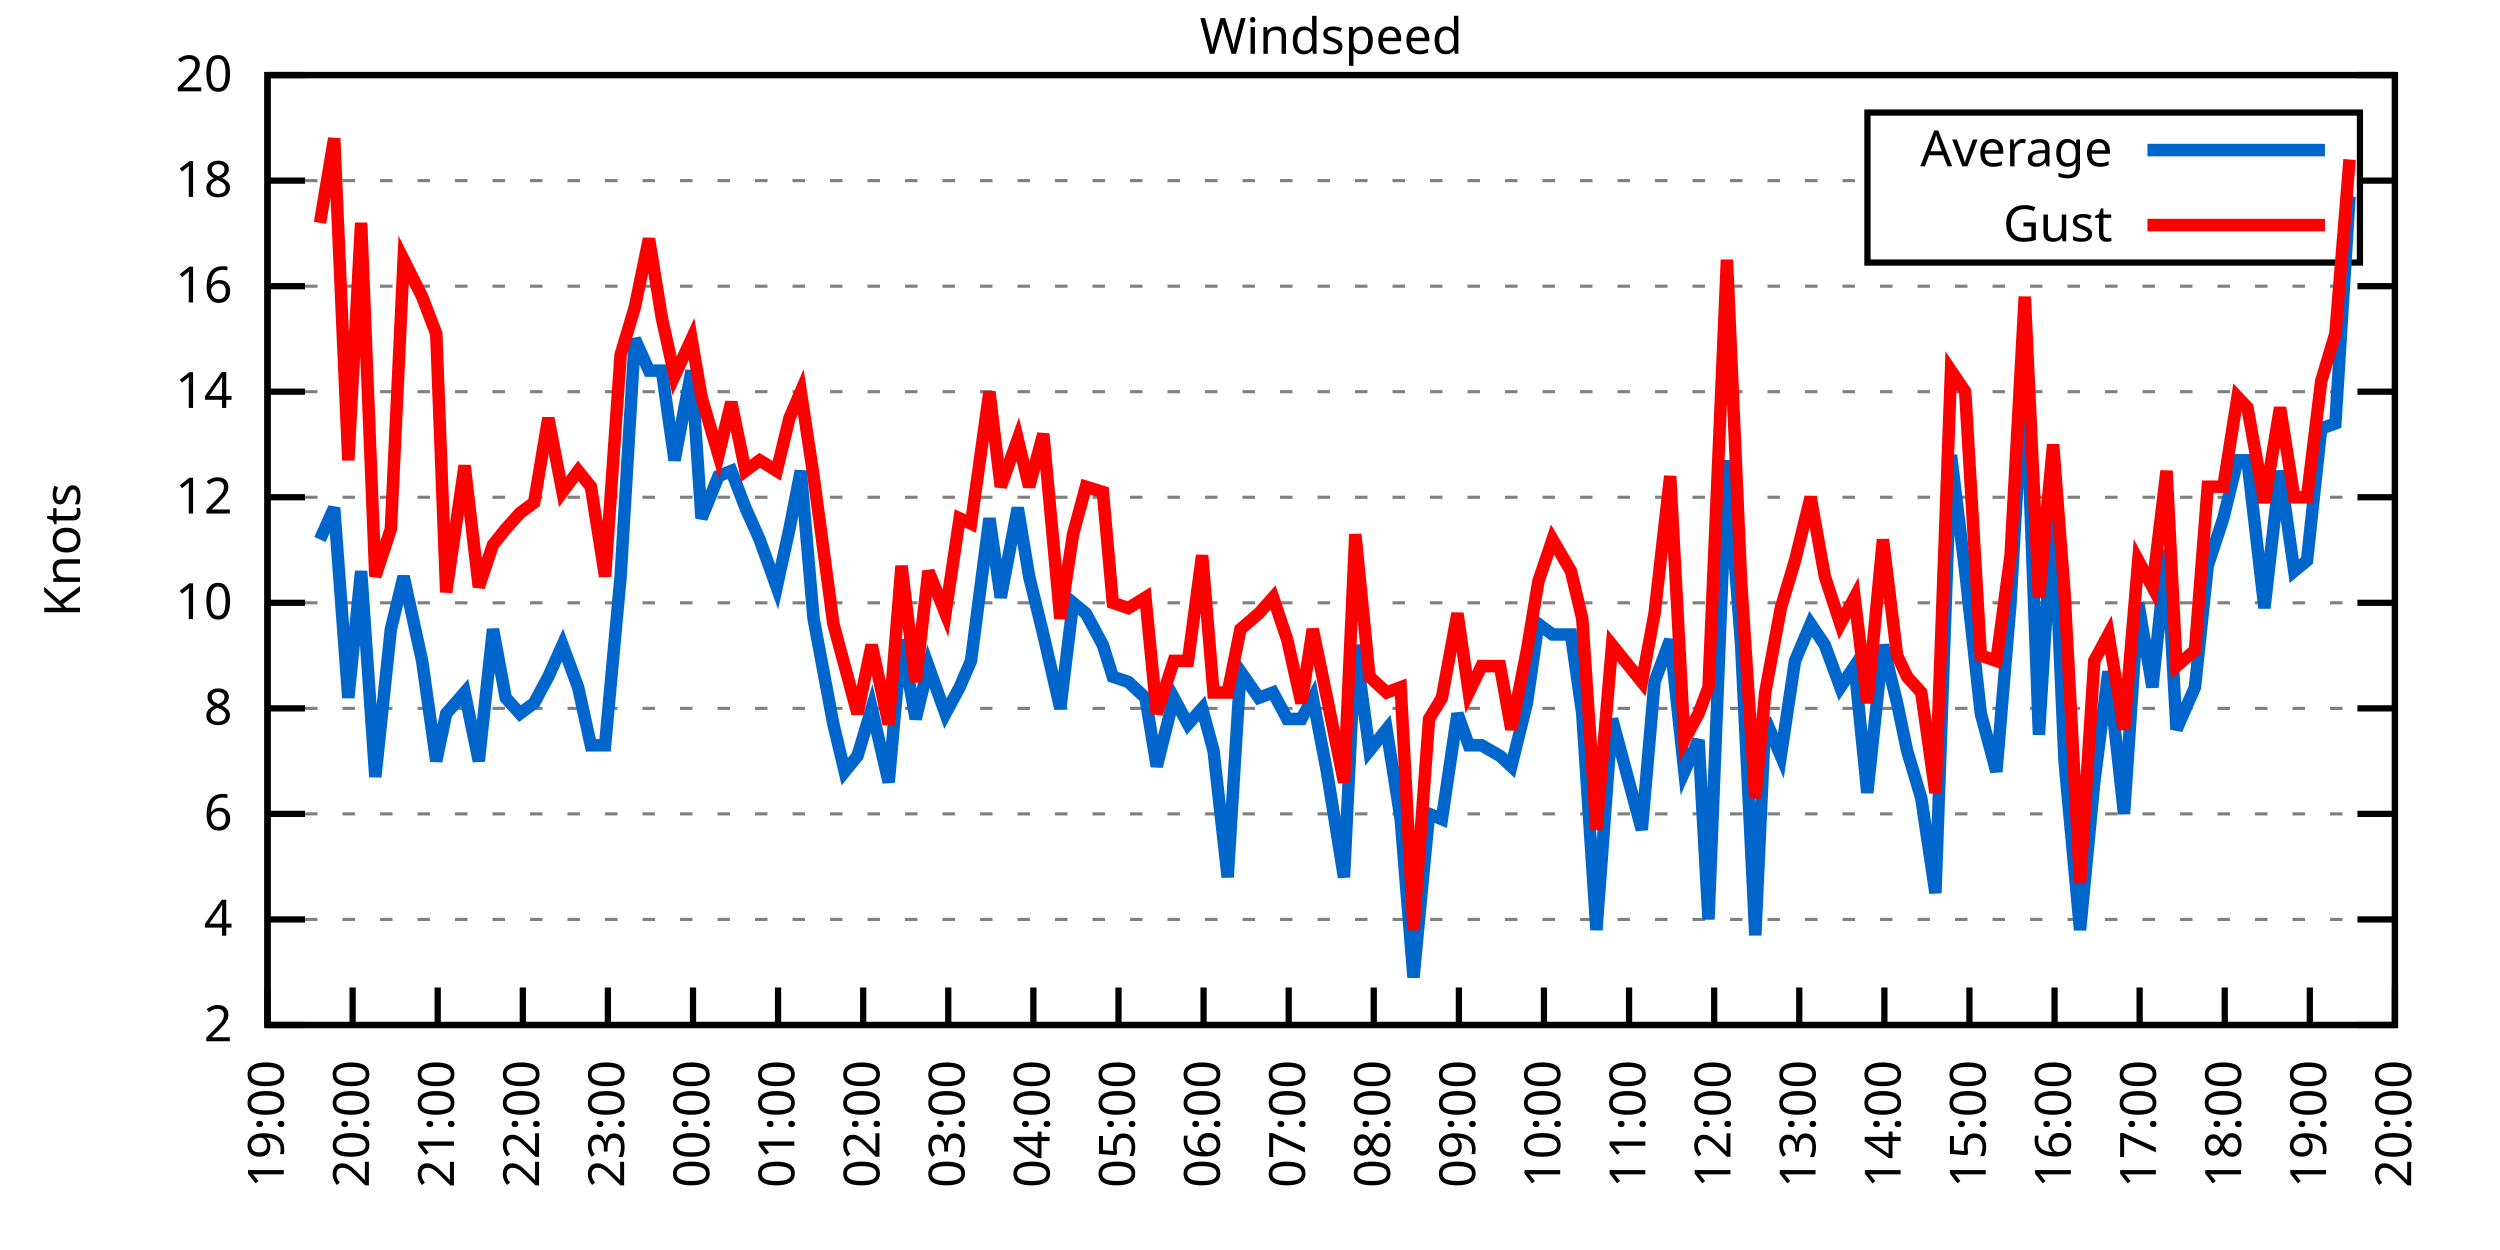
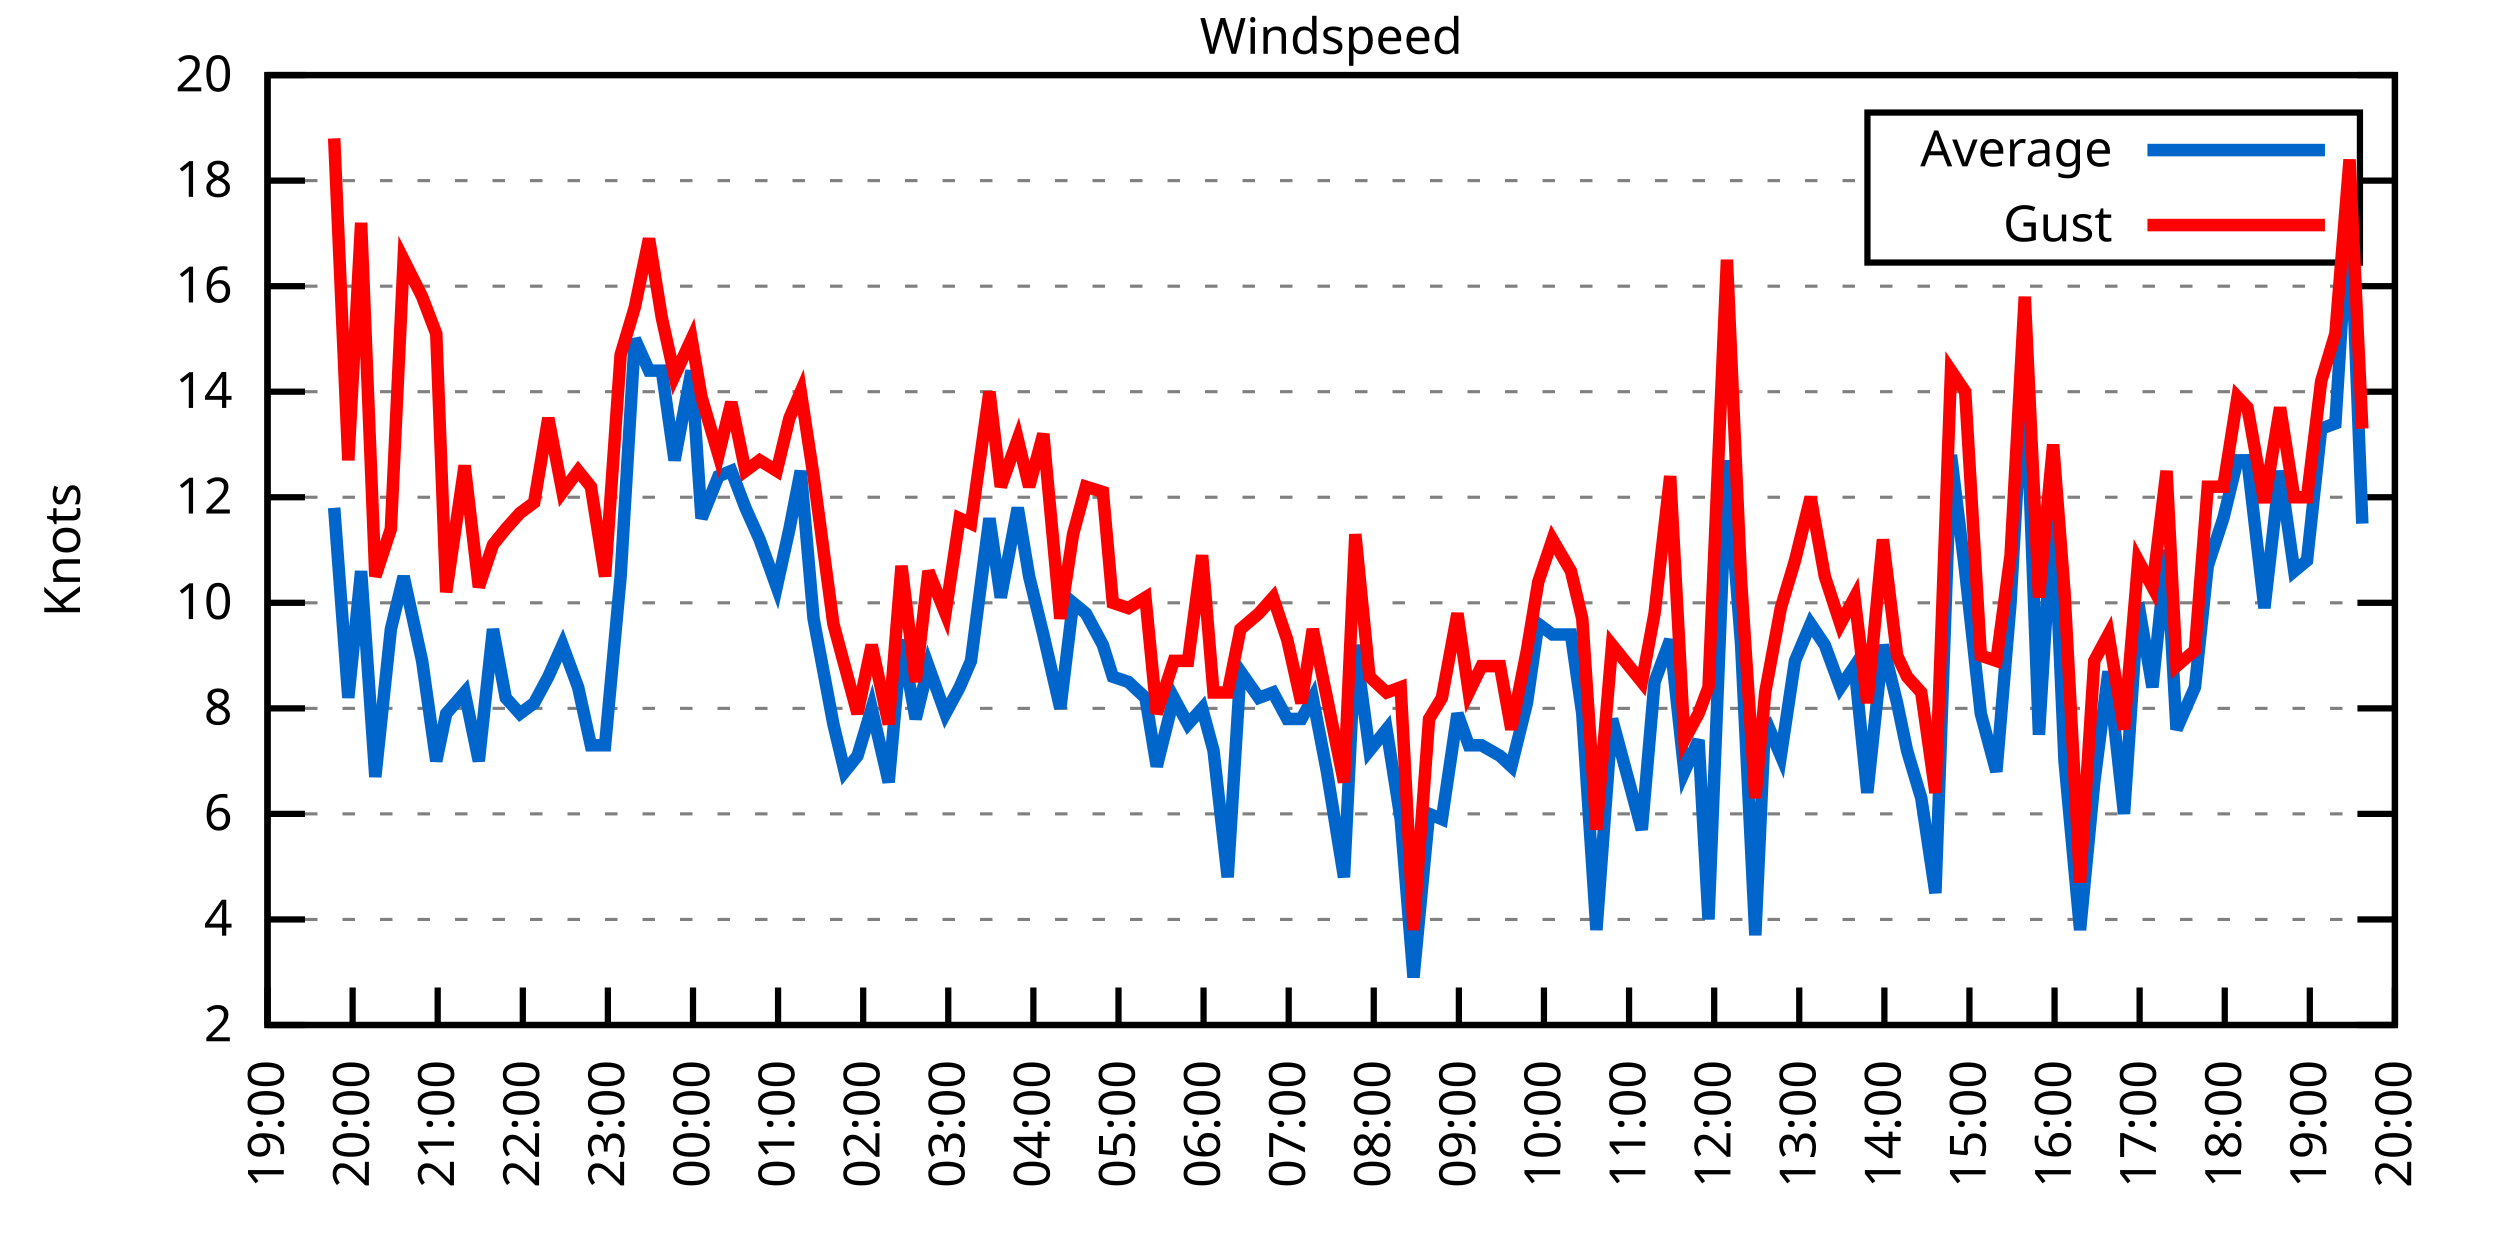
<svg xmlns="http://www.w3.org/2000/svg" xmlns:xlink="http://www.w3.org/1999/xlink" width="400" height="200" viewBox="0 0 400 200">
  <g id="gnuplot_canvas">
    <rect x="0" y="0" width="400" height="200" fill="none" />
    <defs>
      <circle id="gpDot" r="0.5" stroke-width="0.5" stroke="currentColor" />
      <path id="gpPt0" stroke-width="0.333" stroke="currentColor" d="M-1,0 h2 M0,-1 v2" />
      <path id="gpPt1" stroke-width="0.333" stroke="currentColor" d="M-1,-1 L1,1 M1,-1 L-1,1" />
      <path id="gpPt2" stroke-width="0.333" stroke="currentColor" d="M-1,0 L1,0 M0,-1 L0,1 M-1,-1 L1,1 M-1,1 L1,-1" />
      <rect id="gpPt3" stroke-width="0.333" stroke="currentColor" x="-1" y="-1" width="2" height="2" />
      <rect id="gpPt4" stroke-width="0.333" stroke="currentColor" fill="currentColor" x="-1" y="-1" width="2" height="2" />
      <circle id="gpPt5" stroke-width="0.333" stroke="currentColor" cx="0" cy="0" r="1" />
      <use xlink:href="#gpPt5" id="gpPt6" fill="currentColor" stroke="none" />
      <path id="gpPt7" stroke-width="0.333" stroke="currentColor" d="M0,-1.33 L-1.33,0.67 L1.33,0.67 z" />
      <use xlink:href="#gpPt7" id="gpPt8" fill="currentColor" stroke="none" />
      <use xlink:href="#gpPt7" id="gpPt9" stroke="currentColor" transform="rotate(180)" />
      <use xlink:href="#gpPt9" id="gpPt10" fill="currentColor" stroke="none" />
      <use xlink:href="#gpPt3" id="gpPt11" stroke="currentColor" transform="rotate(45)" />
      <use xlink:href="#gpPt11" id="gpPt12" fill="currentColor" stroke="none" />
      <path id="gpPt13" stroke-width="0.333" stroke="currentColor" d="M0,1.330 L1.265,0.411 L0.782,-1.067 L-0.782,-1.076 L-1.265,0.411 z" />
      <use xlink:href="#gpPt13" id="gpPt14" fill="currentColor" stroke="none" />
      <filter id="textbox" filterUnits="objectBoundingBox" x="0" y="0" height="1" width="1">
        <feFlood flood-color="white" flood-opacity="1" result="bgnd" />
        <feComposite in="SourceGraphic" in2="bgnd" operator="atop" />
      </filter>
      <filter id="greybox" filterUnits="objectBoundingBox" x="0" y="0" height="1" width="1">
        <feFlood flood-color="lightgrey" flood-opacity="1" result="grey" />
        <feComposite in="SourceGraphic" in2="grey" operator="atop" />
      </filter>
    </defs>
    <g fill="none" color="white" stroke="currentColor" stroke-width="1.00" stroke-linecap="butt" stroke-linejoin="miter">
</g>
    <g fill="none" color="black" stroke="currentColor" stroke-width="1.00" stroke-linecap="butt" stroke-linejoin="miter">
      <g stroke="none" shape-rendering="crispEdges">
        <polygon fill="rgb(255, 255, 255)" points="42.80,164.00 383.18,164.00 383.18,12.02 42.80,12.02 " />
      </g>
    </g>
    <g fill="none" color="black" stroke="currentColor" stroke-width="1.00" stroke-linecap="butt" stroke-linejoin="miter">
</g>
    <g fill="none" color="black" stroke="black" stroke-width="0.50" stroke-linecap="butt" stroke-linejoin="miter">
</g>
    <g fill="none" color="gray" stroke="currentColor" stroke-width="0.50" stroke-linecap="butt" stroke-linejoin="miter">
      <path stroke="gray" stroke-dasharray="2,4" class="gridline" d="M42.80,164.00 L383.19,164.00  " />
    </g>
    <g fill="none" color="gray" stroke="gray" stroke-width="1.00" stroke-linecap="butt" stroke-linejoin="miter">
</g>
    <g fill="none" color="black" stroke="currentColor" stroke-width="1.00" stroke-linecap="butt" stroke-linejoin="miter">
      <path stroke="black" d="M42.80,164.00 L48.80,164.00 M383.19,164.00 L377.19,164.00  " />
      <g transform="translate(37.20,166.60)" stroke="none" fill="black" font-family="Sans" font-size="8.00" text-anchor="end">
        <text>
          <tspan font-family="Sans"> 2</tspan>
        </text>
      </g>
    </g>
    <g fill="none" color="black" stroke="currentColor" stroke-width="1.00" stroke-linecap="butt" stroke-linejoin="miter">
</g>
    <g fill="none" color="black" stroke="black" stroke-width="0.50" stroke-linecap="butt" stroke-linejoin="miter">
</g>
    <g fill="none" color="gray" stroke="currentColor" stroke-width="0.50" stroke-linecap="butt" stroke-linejoin="miter">
      <path stroke="gray" stroke-dasharray="2,4" class="gridline" d="M42.80,147.11 L383.19,147.11  " />
    </g>
    <g fill="none" color="gray" stroke="gray" stroke-width="1.00" stroke-linecap="butt" stroke-linejoin="miter">
</g>
    <g fill="none" color="black" stroke="currentColor" stroke-width="1.00" stroke-linecap="butt" stroke-linejoin="miter">
      <path stroke="black" d="M42.80,147.11 L48.80,147.11 M383.19,147.11 L377.19,147.11  " />
      <g transform="translate(37.20,149.71)" stroke="none" fill="black" font-family="Sans" font-size="8.00" text-anchor="end">
        <text>
          <tspan font-family="Sans"> 4</tspan>
        </text>
      </g>
    </g>
    <g fill="none" color="black" stroke="currentColor" stroke-width="1.00" stroke-linecap="butt" stroke-linejoin="miter">
</g>
    <g fill="none" color="black" stroke="black" stroke-width="0.50" stroke-linecap="butt" stroke-linejoin="miter">
</g>
    <g fill="none" color="gray" stroke="currentColor" stroke-width="0.50" stroke-linecap="butt" stroke-linejoin="miter">
      <path stroke="gray" stroke-dasharray="2,4" class="gridline" d="M42.80,130.22 L383.19,130.22  " />
    </g>
    <g fill="none" color="gray" stroke="gray" stroke-width="1.00" stroke-linecap="butt" stroke-linejoin="miter">
</g>
    <g fill="none" color="black" stroke="currentColor" stroke-width="1.00" stroke-linecap="butt" stroke-linejoin="miter">
      <path stroke="black" d="M42.80,130.22 L48.80,130.22 M383.19,130.22 L377.19,130.22  " />
      <g transform="translate(37.20,132.82)" stroke="none" fill="black" font-family="Sans" font-size="8.00" text-anchor="end">
        <text>
          <tspan font-family="Sans"> 6</tspan>
        </text>
      </g>
    </g>
    <g fill="none" color="black" stroke="currentColor" stroke-width="1.00" stroke-linecap="butt" stroke-linejoin="miter">
</g>
    <g fill="none" color="black" stroke="black" stroke-width="0.50" stroke-linecap="butt" stroke-linejoin="miter">
</g>
    <g fill="none" color="gray" stroke="currentColor" stroke-width="0.50" stroke-linecap="butt" stroke-linejoin="miter">
      <path stroke="gray" stroke-dasharray="2,4" class="gridline" d="M42.80,113.34 L383.19,113.34  " />
    </g>
    <g fill="none" color="gray" stroke="gray" stroke-width="1.00" stroke-linecap="butt" stroke-linejoin="miter">
</g>
    <g fill="none" color="black" stroke="currentColor" stroke-width="1.00" stroke-linecap="butt" stroke-linejoin="miter">
      <path stroke="black" d="M42.80,113.34 L48.80,113.34 M383.19,113.34 L377.19,113.34  " />
      <g transform="translate(37.20,115.94)" stroke="none" fill="black" font-family="Sans" font-size="8.00" text-anchor="end">
        <text>
          <tspan font-family="Sans"> 8</tspan>
        </text>
      </g>
    </g>
    <g fill="none" color="black" stroke="currentColor" stroke-width="1.00" stroke-linecap="butt" stroke-linejoin="miter">
</g>
    <g fill="none" color="black" stroke="black" stroke-width="0.50" stroke-linecap="butt" stroke-linejoin="miter">
</g>
    <g fill="none" color="gray" stroke="currentColor" stroke-width="0.50" stroke-linecap="butt" stroke-linejoin="miter">
      <path stroke="gray" stroke-dasharray="2,4" class="gridline" d="M42.80,96.45 L383.19,96.45  " />
    </g>
    <g fill="none" color="gray" stroke="gray" stroke-width="1.00" stroke-linecap="butt" stroke-linejoin="miter">
</g>
    <g fill="none" color="black" stroke="currentColor" stroke-width="1.00" stroke-linecap="butt" stroke-linejoin="miter">
      <path stroke="black" d="M42.80,96.45 L48.80,96.45 M383.19,96.45 L377.19,96.45  " />
      <g transform="translate(37.20,99.05)" stroke="none" fill="black" font-family="Sans" font-size="8.00" text-anchor="end">
        <text>
          <tspan font-family="Sans"> 10</tspan>
        </text>
      </g>
    </g>
    <g fill="none" color="black" stroke="currentColor" stroke-width="1.00" stroke-linecap="butt" stroke-linejoin="miter">
</g>
    <g fill="none" color="black" stroke="black" stroke-width="0.50" stroke-linecap="butt" stroke-linejoin="miter">
</g>
    <g fill="none" color="gray" stroke="currentColor" stroke-width="0.50" stroke-linecap="butt" stroke-linejoin="miter">
      <path stroke="gray" stroke-dasharray="2,4" class="gridline" d="M42.80,79.56 L383.19,79.56  " />
    </g>
    <g fill="none" color="gray" stroke="gray" stroke-width="1.00" stroke-linecap="butt" stroke-linejoin="miter">
</g>
    <g fill="none" color="black" stroke="currentColor" stroke-width="1.00" stroke-linecap="butt" stroke-linejoin="miter">
      <path stroke="black" d="M42.80,79.56 L48.80,79.56 M383.19,79.56 L377.19,79.56  " />
      <g transform="translate(37.20,82.16)" stroke="none" fill="black" font-family="Sans" font-size="8.00" text-anchor="end">
        <text>
          <tspan font-family="Sans"> 12</tspan>
        </text>
      </g>
    </g>
    <g fill="none" color="black" stroke="currentColor" stroke-width="1.00" stroke-linecap="butt" stroke-linejoin="miter">
</g>
    <g fill="none" color="black" stroke="black" stroke-width="0.50" stroke-linecap="butt" stroke-linejoin="miter">
</g>
    <g fill="none" color="gray" stroke="currentColor" stroke-width="0.50" stroke-linecap="butt" stroke-linejoin="miter">
      <path stroke="gray" stroke-dasharray="2,4" class="gridline" d="M42.80,62.67 L383.19,62.67  " />
    </g>
    <g fill="none" color="gray" stroke="gray" stroke-width="1.00" stroke-linecap="butt" stroke-linejoin="miter">
</g>
    <g fill="none" color="black" stroke="currentColor" stroke-width="1.00" stroke-linecap="butt" stroke-linejoin="miter">
      <path stroke="black" d="M42.80,62.67 L48.80,62.67 M383.19,62.67 L377.19,62.67  " />
      <g transform="translate(37.20,65.27)" stroke="none" fill="black" font-family="Sans" font-size="8.00" text-anchor="end">
        <text>
          <tspan font-family="Sans"> 14</tspan>
        </text>
      </g>
    </g>
    <g fill="none" color="black" stroke="currentColor" stroke-width="1.00" stroke-linecap="butt" stroke-linejoin="miter">
</g>
    <g fill="none" color="black" stroke="black" stroke-width="0.50" stroke-linecap="butt" stroke-linejoin="miter">
</g>
    <g fill="none" color="gray" stroke="currentColor" stroke-width="0.50" stroke-linecap="butt" stroke-linejoin="miter">
      <path stroke="gray" stroke-dasharray="2,4" class="gridline" d="M42.80,45.79 L383.19,45.79  " />
    </g>
    <g fill="none" color="gray" stroke="gray" stroke-width="1.00" stroke-linecap="butt" stroke-linejoin="miter">
</g>
    <g fill="none" color="black" stroke="currentColor" stroke-width="1.00" stroke-linecap="butt" stroke-linejoin="miter">
      <path stroke="black" d="M42.80,45.79 L48.80,45.79 M383.19,45.79 L377.19,45.79  " />
      <g transform="translate(37.20,48.39)" stroke="none" fill="black" font-family="Sans" font-size="8.00" text-anchor="end">
        <text>
          <tspan font-family="Sans"> 16</tspan>
        </text>
      </g>
    </g>
    <g fill="none" color="black" stroke="currentColor" stroke-width="1.00" stroke-linecap="butt" stroke-linejoin="miter">
</g>
    <g fill="none" color="black" stroke="black" stroke-width="0.50" stroke-linecap="butt" stroke-linejoin="miter">
</g>
    <g fill="none" color="gray" stroke="currentColor" stroke-width="0.50" stroke-linecap="butt" stroke-linejoin="miter">
      <path stroke="gray" stroke-dasharray="2,4" class="gridline" d="M42.80,28.90 L298.79,28.90 M377.59,28.90 L383.19,28.90  " />
    </g>
    <g fill="none" color="gray" stroke="gray" stroke-width="1.00" stroke-linecap="butt" stroke-linejoin="miter">
</g>
    <g fill="none" color="black" stroke="currentColor" stroke-width="1.00" stroke-linecap="butt" stroke-linejoin="miter">
      <path stroke="black" d="M42.80,28.90 L48.80,28.90 M383.19,28.90 L377.19,28.90  " />
      <g transform="translate(37.20,31.50)" stroke="none" fill="black" font-family="Sans" font-size="8.00" text-anchor="end">
        <text>
          <tspan font-family="Sans"> 18</tspan>
        </text>
      </g>
    </g>
    <g fill="none" color="black" stroke="currentColor" stroke-width="1.00" stroke-linecap="butt" stroke-linejoin="miter">
</g>
    <g fill="none" color="black" stroke="black" stroke-width="0.50" stroke-linecap="butt" stroke-linejoin="miter">
</g>
    <g fill="none" color="gray" stroke="currentColor" stroke-width="0.50" stroke-linecap="butt" stroke-linejoin="miter">
      <path stroke="gray" stroke-dasharray="2,4" class="gridline" d="M42.80,12.01 L383.19,12.01  " />
    </g>
    <g fill="none" color="gray" stroke="gray" stroke-width="1.00" stroke-linecap="butt" stroke-linejoin="miter">
</g>
    <g fill="none" color="black" stroke="currentColor" stroke-width="1.00" stroke-linecap="butt" stroke-linejoin="miter">
      <path stroke="black" d="M42.80,12.01 L48.80,12.01 M383.19,12.01 L377.19,12.01  " />
      <g transform="translate(37.20,14.61)" stroke="none" fill="black" font-family="Sans" font-size="8.00" text-anchor="end">
        <text>
          <tspan font-family="Sans"> 20</tspan>
        </text>
      </g>
    </g>
    <g fill="none" color="black" stroke="currentColor" stroke-width="1.00" stroke-linecap="butt" stroke-linejoin="miter">
      <path stroke="black" d="M42.80,164.00 L42.80,158.00  " />
      <g transform="translate(45.40,169.60) rotate(270.00)" stroke="none" fill="black" font-family="Sans" font-size="8.00" text-anchor="end">
        <text>
          <tspan font-family="Sans">19:00</tspan>
        </text>
      </g>
    </g>
    <g fill="none" color="black" stroke="currentColor" stroke-width="1.00" stroke-linecap="butt" stroke-linejoin="miter">
      <path stroke="black" d="M56.42,164.00 L56.42,158.00  " />
      <g transform="translate(59.02,169.60) rotate(270.00)" stroke="none" fill="black" font-family="Sans" font-size="8.00" text-anchor="end">
        <text>
          <tspan font-family="Sans">20:00</tspan>
        </text>
      </g>
    </g>
    <g fill="none" color="black" stroke="currentColor" stroke-width="1.00" stroke-linecap="butt" stroke-linejoin="miter">
      <path stroke="black" d="M70.03,164.00 L70.03,158.00  " />
      <g transform="translate(72.63,169.60) rotate(270.00)" stroke="none" fill="black" font-family="Sans" font-size="8.00" text-anchor="end">
        <text>
          <tspan font-family="Sans">21:00</tspan>
        </text>
      </g>
    </g>
    <g fill="none" color="black" stroke="currentColor" stroke-width="1.00" stroke-linecap="butt" stroke-linejoin="miter">
      <path stroke="black" d="M83.65,164.00 L83.65,158.00  " />
      <g transform="translate(86.25,169.60) rotate(270.00)" stroke="none" fill="black" font-family="Sans" font-size="8.00" text-anchor="end">
        <text>
          <tspan font-family="Sans">22:00</tspan>
        </text>
      </g>
    </g>
    <g fill="none" color="black" stroke="currentColor" stroke-width="1.00" stroke-linecap="butt" stroke-linejoin="miter">
      <path stroke="black" d="M97.26,164.00 L97.26,158.00  " />
      <g transform="translate(99.86,169.60) rotate(270.00)" stroke="none" fill="black" font-family="Sans" font-size="8.00" text-anchor="end">
        <text>
          <tspan font-family="Sans">23:00</tspan>
        </text>
      </g>
    </g>
    <g fill="none" color="black" stroke="currentColor" stroke-width="1.00" stroke-linecap="butt" stroke-linejoin="miter">
      <path stroke="black" d="M110.88,164.00 L110.88,158.00  " />
      <g transform="translate(113.48,169.60) rotate(270.00)" stroke="none" fill="black" font-family="Sans" font-size="8.00" text-anchor="end">
        <text>
          <tspan font-family="Sans">00:00</tspan>
        </text>
      </g>
    </g>
    <g fill="none" color="black" stroke="currentColor" stroke-width="1.00" stroke-linecap="butt" stroke-linejoin="miter">
      <path stroke="black" d="M124.49,164.00 L124.49,158.00  " />
      <g transform="translate(127.09,169.60) rotate(270.00)" stroke="none" fill="black" font-family="Sans" font-size="8.00" text-anchor="end">
        <text>
          <tspan font-family="Sans">01:00</tspan>
        </text>
      </g>
    </g>
    <g fill="none" color="black" stroke="currentColor" stroke-width="1.00" stroke-linecap="butt" stroke-linejoin="miter">
      <path stroke="black" d="M138.11,164.00 L138.11,158.00  " />
      <g transform="translate(140.71,169.60) rotate(270.00)" stroke="none" fill="black" font-family="Sans" font-size="8.00" text-anchor="end">
        <text>
          <tspan font-family="Sans">02:00</tspan>
        </text>
      </g>
    </g>
    <g fill="none" color="black" stroke="currentColor" stroke-width="1.00" stroke-linecap="butt" stroke-linejoin="miter">
      <path stroke="black" d="M151.72,164.00 L151.72,158.00  " />
      <g transform="translate(154.32,169.60) rotate(270.00)" stroke="none" fill="black" font-family="Sans" font-size="8.00" text-anchor="end">
        <text>
          <tspan font-family="Sans">03:00</tspan>
        </text>
      </g>
    </g>
    <g fill="none" color="black" stroke="currentColor" stroke-width="1.00" stroke-linecap="butt" stroke-linejoin="miter">
      <path stroke="black" d="M165.34,164.00 L165.34,158.00  " />
      <g transform="translate(167.94,169.60) rotate(270.00)" stroke="none" fill="black" font-family="Sans" font-size="8.00" text-anchor="end">
        <text>
          <tspan font-family="Sans">04:00</tspan>
        </text>
      </g>
    </g>
    <g fill="none" color="black" stroke="currentColor" stroke-width="1.00" stroke-linecap="butt" stroke-linejoin="miter">
      <path stroke="black" d="M178.96,164.00 L178.96,158.00  " />
      <g transform="translate(181.56,169.60) rotate(270.00)" stroke="none" fill="black" font-family="Sans" font-size="8.00" text-anchor="end">
        <text>
          <tspan font-family="Sans">05:00</tspan>
        </text>
      </g>
    </g>
    <g fill="none" color="black" stroke="currentColor" stroke-width="1.00" stroke-linecap="butt" stroke-linejoin="miter">
      <path stroke="black" d="M192.57,164.00 L192.57,158.00  " />
      <g transform="translate(195.17,169.60) rotate(270.00)" stroke="none" fill="black" font-family="Sans" font-size="8.00" text-anchor="end">
        <text>
          <tspan font-family="Sans">06:00</tspan>
        </text>
      </g>
    </g>
    <g fill="none" color="black" stroke="currentColor" stroke-width="1.00" stroke-linecap="butt" stroke-linejoin="miter">
      <path stroke="black" d="M206.19,164.00 L206.19,158.00  " />
      <g transform="translate(208.79,169.60) rotate(270.00)" stroke="none" fill="black" font-family="Sans" font-size="8.00" text-anchor="end">
        <text>
          <tspan font-family="Sans">07:00</tspan>
        </text>
      </g>
    </g>
    <g fill="none" color="black" stroke="currentColor" stroke-width="1.00" stroke-linecap="butt" stroke-linejoin="miter">
      <path stroke="black" d="M219.80,164.00 L219.80,158.00  " />
      <g transform="translate(222.40,169.60) rotate(270.00)" stroke="none" fill="black" font-family="Sans" font-size="8.00" text-anchor="end">
        <text>
          <tspan font-family="Sans">08:00</tspan>
        </text>
      </g>
    </g>
    <g fill="none" color="black" stroke="currentColor" stroke-width="1.00" stroke-linecap="butt" stroke-linejoin="miter">
      <path stroke="black" d="M233.42,164.00 L233.42,158.00  " />
      <g transform="translate(236.02,169.60) rotate(270.00)" stroke="none" fill="black" font-family="Sans" font-size="8.00" text-anchor="end">
        <text>
          <tspan font-family="Sans">09:00</tspan>
        </text>
      </g>
    </g>
    <g fill="none" color="black" stroke="currentColor" stroke-width="1.00" stroke-linecap="butt" stroke-linejoin="miter">
      <path stroke="black" d="M247.03,164.00 L247.03,158.00  " />
      <g transform="translate(249.63,169.60) rotate(270.00)" stroke="none" fill="black" font-family="Sans" font-size="8.00" text-anchor="end">
        <text>
          <tspan font-family="Sans">10:00</tspan>
        </text>
      </g>
    </g>
    <g fill="none" color="black" stroke="currentColor" stroke-width="1.00" stroke-linecap="butt" stroke-linejoin="miter">
      <path stroke="black" d="M260.65,164.00 L260.65,158.00  " />
      <g transform="translate(263.25,169.60) rotate(270.00)" stroke="none" fill="black" font-family="Sans" font-size="8.00" text-anchor="end">
        <text>
          <tspan font-family="Sans">11:00</tspan>
        </text>
      </g>
    </g>
    <g fill="none" color="black" stroke="currentColor" stroke-width="1.00" stroke-linecap="butt" stroke-linejoin="miter">
      <path stroke="black" d="M274.27,164.00 L274.27,158.00  " />
      <g transform="translate(276.87,169.60) rotate(270.00)" stroke="none" fill="black" font-family="Sans" font-size="8.00" text-anchor="end">
        <text>
          <tspan font-family="Sans">12:00</tspan>
        </text>
      </g>
    </g>
    <g fill="none" color="black" stroke="currentColor" stroke-width="1.00" stroke-linecap="butt" stroke-linejoin="miter">
      <path stroke="black" d="M287.88,164.00 L287.88,158.00  " />
      <g transform="translate(290.48,169.60) rotate(270.00)" stroke="none" fill="black" font-family="Sans" font-size="8.00" text-anchor="end">
        <text>
          <tspan font-family="Sans">13:00</tspan>
        </text>
      </g>
    </g>
    <g fill="none" color="black" stroke="currentColor" stroke-width="1.00" stroke-linecap="butt" stroke-linejoin="miter">
      <path stroke="black" d="M301.50,164.00 L301.50,158.00  " />
      <g transform="translate(304.10,169.60) rotate(270.00)" stroke="none" fill="black" font-family="Sans" font-size="8.00" text-anchor="end">
        <text>
          <tspan font-family="Sans">14:00</tspan>
        </text>
      </g>
    </g>
    <g fill="none" color="black" stroke="currentColor" stroke-width="1.00" stroke-linecap="butt" stroke-linejoin="miter">
      <path stroke="black" d="M315.11,164.00 L315.11,158.00  " />
      <g transform="translate(317.71,169.60) rotate(270.00)" stroke="none" fill="black" font-family="Sans" font-size="8.00" text-anchor="end">
        <text>
          <tspan font-family="Sans">15:00</tspan>
        </text>
      </g>
    </g>
    <g fill="none" color="black" stroke="currentColor" stroke-width="1.00" stroke-linecap="butt" stroke-linejoin="miter">
      <path stroke="black" d="M328.73,164.00 L328.73,158.00  " />
      <g transform="translate(331.33,169.60) rotate(270.00)" stroke="none" fill="black" font-family="Sans" font-size="8.00" text-anchor="end">
        <text>
          <tspan font-family="Sans">16:00</tspan>
        </text>
      </g>
    </g>
    <g fill="none" color="black" stroke="currentColor" stroke-width="1.00" stroke-linecap="butt" stroke-linejoin="miter">
      <path stroke="black" d="M342.34,164.00 L342.34,158.00  " />
      <g transform="translate(344.94,169.60) rotate(270.00)" stroke="none" fill="black" font-family="Sans" font-size="8.00" text-anchor="end">
        <text>
          <tspan font-family="Sans">17:00</tspan>
        </text>
      </g>
    </g>
    <g fill="none" color="black" stroke="currentColor" stroke-width="1.00" stroke-linecap="butt" stroke-linejoin="miter">
      <path stroke="black" d="M355.96,164.00 L355.96,158.00  " />
      <g transform="translate(358.56,169.60) rotate(270.00)" stroke="none" fill="black" font-family="Sans" font-size="8.00" text-anchor="end">
        <text>
          <tspan font-family="Sans">18:00</tspan>
        </text>
      </g>
    </g>
    <g fill="none" color="black" stroke="currentColor" stroke-width="1.00" stroke-linecap="butt" stroke-linejoin="miter">
      <path stroke="black" d="M369.57,164.00 L369.57,158.00  " />
      <g transform="translate(372.17,169.60) rotate(270.00)" stroke="none" fill="black" font-family="Sans" font-size="8.00" text-anchor="end">
        <text>
          <tspan font-family="Sans">19:00</tspan>
        </text>
      </g>
    </g>
    <g fill="none" color="black" stroke="currentColor" stroke-width="1.00" stroke-linecap="butt" stroke-linejoin="miter">
      <path stroke="black" d="M383.19,164.00 L383.19,158.00  " />
      <g transform="translate(385.79,169.60) rotate(270.00)" stroke="none" fill="black" font-family="Sans" font-size="8.00" text-anchor="end">
        <text>
          <tspan font-family="Sans">20:00</tspan>
        </text>
      </g>
    </g>
    <g fill="none" color="black" stroke="currentColor" stroke-width="1.00" stroke-linecap="butt" stroke-linejoin="miter">
</g>
    <g fill="none" color="black" stroke="currentColor" stroke-width="1.00" stroke-linecap="butt" stroke-linejoin="miter">
      <path stroke="black" d="M42.80,12.01 L42.80,164.00 L383.19,164.00 L383.19,12.01 L42.80,12.01 Z  " />
    </g>
    <g fill="none" color="black" stroke="currentColor" stroke-width="1.00" stroke-linecap="butt" stroke-linejoin="miter">
</g>
    <g fill="none" color="black" stroke="currentColor" stroke-width="1.00" stroke-linecap="butt" stroke-linejoin="miter">
      <path stroke="black" d="M298.79,42.01 L298.79,18.01 L377.59,18.01 L377.59,42.01 L298.79,42.01 Z  " />
    </g>
    <g id="Windspeed_plot_1">
      <g fill="none" color="white" stroke="black" stroke-width="2.00" stroke-linecap="butt" stroke-linejoin="miter">
</g>
      <g fill="none" color="black" stroke="currentColor" stroke-width="2.00" stroke-linecap="butt" stroke-linejoin="miter">
        <g transform="translate(337.99,26.61)" stroke="none" fill="black" font-family="Sans" font-size="8.00" text-anchor="end">
          <text>
            <tspan font-family="Sans">Average</tspan>
          </text>
        </g>
      </g>
      <g fill="none" color="black" stroke="currentColor" stroke-width="2.00" stroke-linecap="butt" stroke-linejoin="miter">
-         <path stroke="rgb(  0, 102, 204)" d="M343.59,24.01 L371.99,24.01 M51.20,86.32 L53.47,81.25 L55.73,111.65 L57.78,91.38 L60.05,124.31 L62.54,100.67   L64.58,92.23 L67.54,105.74 L69.80,121.78 L71.39,114.18 L74.34,110.80 L76.61,121.78 L78.88,100.67 L80.92,111.65   L83.19,114.18 L85.46,112.49 L87.73,108.27 L90.00,103.20 L92.50,109.96 L94.54,119.25 L96.81,119.25 L99.30,92.23   L101.57,54.23 L103.84,59.30 L105.89,59.30 L107.93,73.65 L110.65,59.30 L112.24,82.94 L114.96,76.18 L117.01,75.34   L119.27,81.25 L121.54,86.32 L124.27,93.92 L126.31,84.63 L128.12,75.34 L130.17,98.98 L133.34,115.87 L135.16,123.47   L137.20,120.94 L139.47,113.34 L142.19,125.16 L144.24,102.36 L146.51,115.03 L148.55,106.58 L151.27,114.18 L153.54,109.96   L155.36,105.74 L158.31,82.94 L160.12,95.60 L162.84,81.25 L164.66,92.23 L166.93,101.52 L169.65,113.34 L171.69,96.45   L173.74,98.14 L176.46,103.20 L178.05,108.27 L180.54,109.11 L183.27,111.65 L185.08,122.62 L187.81,111.65 L190.08,115.87   L192.34,113.34 L194.16,120.09 L196.43,140.36 L198.47,107.43 L201.42,111.65 L203.69,110.80 L205.96,115.03 L208.23,115.03   L210.04,111.65 L212.31,123.47 L215.04,140.36 L216.85,103.20 L219.12,120.09 L221.85,116.71 L224.11,131.07 L226.16,156.40   L228.65,130.22 L230.70,131.07 L233.19,114.18 L235.01,119.25 L237.05,119.25 L240.00,120.94 L241.81,122.62 L244.31,112.49   L246.13,99.83 L248.40,101.52 L251.35,101.52 L253.16,114.18 L255.43,148.80 L257.93,115.03 L262.69,132.76 L264.73,109.11   L267.23,102.36 L269.50,123.47 L271.77,118.40 L273.36,147.11 L276.31,73.65 L278.58,103.20 L280.85,149.65 L282.43,115.03   L284.93,120.94 L287.20,105.74 L289.70,99.83 L291.97,103.20 L294.46,109.96 L296.73,106.58 L298.77,126.85 L301.27,103.20   L303.54,112.49 L305.13,120.09 L307.40,127.69 L309.67,142.89 L312.16,72.81 L314.43,91.38 L316.93,114.18 L319.42,123.47   L321.69,96.45 L323.96,56.76 L326.23,117.56 L328.50,80.41 L330.32,121.78 L332.81,148.80 L335.08,125.16 L337.35,107.43   L339.85,130.22 L342.12,96.45 L344.39,109.96 L346.65,88.00 L348.24,116.71 L351.19,109.96 L353.24,90.54 L355.73,82.94   L358.00,73.65 L359.59,73.65 L362.31,97.29 L364.81,75.34 L367.08,91.38 L369.12,89.69 L371.39,68.58 L373.66,67.74   L375.93,31.43  " />
+         <path stroke="rgb(  0, 102, 204)" d="M343.59,24.01 L371.99,24.01 M53.47,81.25 L55.73,111.65 L57.78,91.38 L60.05,124.31 L62.54,100.67 L64.58,92.23   L67.54,105.74 L69.80,121.78 L71.39,114.18 L74.34,110.80 L76.61,121.78 L78.88,100.67 L80.92,111.65 L83.19,114.18   L85.46,112.49 L87.73,108.27 L90.00,103.20 L92.50,109.96 L94.54,119.25 L96.81,119.25 L99.30,92.23 L101.57,54.23   L103.84,59.30 L105.89,59.30 L107.93,73.65 L110.65,59.30 L112.24,82.94 L114.96,76.18 L117.01,75.34 L119.27,81.25   L121.54,86.32 L124.27,93.92 L126.31,84.63 L128.12,75.34 L130.17,98.98 L133.34,115.87 L135.16,123.47 L137.20,120.94   L139.47,113.34 L142.19,125.16 L144.24,102.36 L146.51,115.03 L148.55,106.58 L151.27,114.18 L153.54,109.96 L155.36,105.74   L158.31,82.94 L160.12,95.60 L162.84,81.25 L164.66,92.23 L166.93,101.52 L169.65,113.34 L171.69,96.45 L173.74,98.14   L176.46,103.20 L178.05,108.27 L180.54,109.11 L183.27,111.65 L185.08,122.62 L187.81,111.65 L190.08,115.87 L192.34,113.34   L194.16,120.09 L196.43,140.36 L198.47,107.43 L201.42,111.65 L203.69,110.80 L205.96,115.03 L208.23,115.03 L210.04,111.65   L212.31,123.47 L215.04,140.36 L216.85,103.20 L219.12,120.09 L221.85,116.71 L224.11,131.07 L226.16,156.40 L228.65,130.22   L230.70,131.07 L233.19,114.18 L235.01,119.25 L237.05,119.25 L240.00,120.94 L241.81,122.62 L244.31,112.49 L246.13,99.83   L248.40,101.52 L251.35,101.52 L253.16,114.18 L255.43,148.80 L257.93,115.03 L262.69,132.76 L264.73,109.11 L267.23,102.36   L269.50,123.47 L271.77,118.40 L273.36,147.11 L276.31,73.65 L278.58,103.20 L280.85,149.65 L282.43,115.03 L284.93,120.94   L287.20,105.74 L289.70,99.83 L291.97,103.20 L294.46,109.96 L296.73,106.58 L298.77,126.85 L301.27,103.20 L303.54,112.49   L305.13,120.09 L307.40,127.69 L309.67,142.89 L312.16,72.81 L314.43,91.38 L316.93,114.18 L319.42,123.47 L321.69,96.45   L323.96,56.76 L326.23,117.56 L328.50,80.41 L330.32,121.78 L332.81,148.80 L335.08,125.16 L337.35,107.43 L339.85,130.22   L342.12,96.45 L344.39,109.96 L346.65,88.00 L348.24,116.71 L351.19,109.96 L353.24,90.54 L355.73,82.94 L358.00,73.65   L359.59,73.65 L362.31,97.29 L364.81,75.34 L367.08,91.38 L369.12,89.69 L371.39,68.58 L373.66,67.74 L375.93,31.43   L377.97,83.78  " />
      </g>
    </g>
    <g id="Windspeed_plot_2">
      <g fill="none" color="black" stroke="currentColor" stroke-width="2.00" stroke-linecap="butt" stroke-linejoin="miter">
        <g transform="translate(337.99,38.61)" stroke="none" fill="black" font-family="Sans" font-size="8.00" text-anchor="end">
          <text>
            <tspan font-family="Sans">Gust</tspan>
          </text>
        </g>
      </g>
      <g fill="none" color="black" stroke="currentColor" stroke-width="2.00" stroke-linecap="butt" stroke-linejoin="miter">
-         <path stroke="rgb(255,   0,   0)" d="M343.59,36.01 L371.99,36.01 M51.20,35.65 L53.47,22.14 L55.73,73.65 L57.78,35.65 L60.05,92.23 L62.54,84.63   L64.58,41.56 L67.54,47.47 L69.80,53.39 L71.39,94.76 L74.34,74.49 L76.61,93.92 L78.88,87.16 L80.92,84.63   L83.19,82.09 L85.46,80.41 L87.73,66.90 L90.00,78.72 L92.50,75.34 L94.54,77.87 L96.81,92.23 L99.30,56.76   L101.57,49.16 L103.84,38.19 L105.89,50.85 L107.93,60.14 L110.65,54.23 L112.24,63.52 L114.96,72.81 L117.01,64.36   L119.27,75.34 L121.54,73.65 L124.27,75.34 L126.31,66.90 L128.12,62.67 L130.17,76.18 L133.34,99.83 L135.16,106.58   L137.20,114.18 L139.47,103.20 L142.19,115.87 L144.24,90.54 L146.51,109.11 L148.55,91.38 L151.27,98.14 L153.54,82.94   L155.36,83.78 L158.31,62.67 L160.12,77.87 L162.84,70.27 L164.66,77.87 L166.93,69.43 L169.65,98.98 L171.69,85.47   L173.74,77.87 L176.46,78.72 L178.05,96.45 L180.54,97.29 L183.27,95.60 L185.08,114.18 L187.81,105.74 L190.08,105.74   L192.34,88.85 L194.16,110.80 L196.43,110.80 L198.47,100.67 L201.42,98.14 L203.69,95.60 L205.96,102.36 L208.23,112.49   L210.04,100.67 L212.31,111.65 L215.04,125.16 L216.85,85.47 L219.12,108.27 L221.85,110.80 L224.11,109.96 L226.16,148.80   L228.65,115.03 L230.70,111.65 L233.19,98.14 L235.01,110.80 L237.05,106.58 L240.00,106.58 L241.81,116.71 L244.31,104.05   L246.13,93.07 L248.40,86.32 L251.35,91.38 L253.16,98.98 L255.43,132.76 L257.93,103.20 L262.69,109.11 L264.73,98.14   L267.23,76.18 L269.50,118.40 L271.77,114.18 L273.36,109.96 L276.31,41.56 L278.58,93.07 L280.85,127.69 L282.43,110.80   L284.93,97.29 L287.20,89.69 L289.70,79.56 L291.97,92.23 L294.46,99.83 L296.73,95.60 L298.77,112.49 L301.27,86.32   L303.54,104.89 L305.13,108.27 L307.40,110.80 L309.67,126.85 L312.16,59.30 L314.43,62.67 L316.93,104.89 L319.42,105.74   L321.69,88.85 L323.96,47.47 L326.23,95.60 L328.50,71.12 L330.32,94.76 L332.81,141.20 L335.08,105.74 L337.35,101.52   L339.85,116.71 L342.12,89.69 L344.39,93.92 L346.65,75.34 L348.24,106.58 L351.19,104.05 L353.24,77.87 L355.73,77.87   L358.00,63.52 L359.59,65.21 L362.31,80.41 L364.81,65.21 L367.08,79.56 L369.12,79.56 L371.39,60.98 L373.66,53.39   L375.93,25.52  " />
+         <path stroke="rgb(255,   0,   0)" d="M343.59,36.01 L371.99,36.01 M53.47,22.14 L55.73,73.65 L57.78,35.65 L60.05,92.23 L62.54,84.63 L64.58,41.56   L67.54,47.47 L69.80,53.39 L71.39,94.76 L74.34,74.49 L76.61,93.92 L78.88,87.16 L80.92,84.63 L83.19,82.09   L85.46,80.41 L87.73,66.90 L90.00,78.72 L92.50,75.34 L94.54,77.87 L96.81,92.23 L99.30,56.76 L101.57,49.16   L103.84,38.19 L105.89,50.85 L107.93,60.14 L110.65,54.23 L112.24,63.52 L114.96,72.81 L117.01,64.36 L119.27,75.34   L121.54,73.65 L124.27,75.34 L126.31,66.90 L128.12,62.67 L130.17,76.18 L133.34,99.83 L135.16,106.58 L137.20,114.18   L139.47,103.20 L142.19,115.87 L144.24,90.54 L146.51,109.11 L148.55,91.38 L151.27,98.14 L153.54,82.94 L155.36,83.78   L158.31,62.67 L160.12,77.87 L162.84,70.27 L164.66,77.87 L166.93,69.43 L169.65,98.98 L171.69,85.47 L173.74,77.87   L176.46,78.72 L178.05,96.45 L180.54,97.29 L183.27,95.60 L185.08,114.18 L187.81,105.74 L190.08,105.74 L192.34,88.85   L194.16,110.80 L196.43,110.80 L198.47,100.67 L201.42,98.14 L203.69,95.60 L205.96,102.36 L208.23,112.49 L210.04,100.67   L212.31,111.65 L215.04,125.16 L216.85,85.47 L219.12,108.27 L221.85,110.80 L224.11,109.96 L226.16,148.80 L228.65,115.03   L230.70,111.65 L233.19,98.14 L235.01,110.80 L237.05,106.58 L240.00,106.58 L241.81,116.71 L244.31,104.05 L246.13,93.07   L248.40,86.32 L251.35,91.38 L253.16,98.98 L255.43,132.76 L257.93,103.20 L262.69,109.11 L264.73,98.14 L267.23,76.18   L269.50,118.40 L271.77,114.18 L273.36,109.96 L276.31,41.56 L278.58,93.07 L280.85,127.69 L282.43,110.80 L284.93,97.29   L287.20,89.69 L289.70,79.56 L291.97,92.23 L294.46,99.83 L296.73,95.60 L298.77,112.49 L301.27,86.32 L303.54,104.89   L305.13,108.27 L307.40,110.80 L309.67,126.85 L312.16,59.30 L314.43,62.67 L316.93,104.89 L319.42,105.74 L321.69,88.85   L323.96,47.47 L326.23,95.60 L328.50,71.12 L330.32,94.76 L332.81,141.20 L335.08,105.74 L337.35,101.52 L339.85,116.71   L342.12,89.69 L344.39,93.92 L346.65,75.34 L348.24,106.58 L351.19,104.05 L353.24,77.87 L355.73,77.87 L358.00,63.52   L359.59,65.21 L362.31,80.41 L364.81,65.21 L367.08,79.56 L369.12,79.56 L371.39,60.98 L373.66,53.39 L375.93,25.52   L377.97,68.58  " />
      </g>
    </g>
    <g fill="none" color="black" stroke="currentColor" stroke-width="2.00" stroke-linecap="butt" stroke-linejoin="miter">
</g>
    <g fill="none" color="black" stroke="black" stroke-width="1.00" stroke-linecap="butt" stroke-linejoin="miter">
</g>
    <g fill="none" color="black" stroke="currentColor" stroke-width="1.00" stroke-linecap="butt" stroke-linejoin="miter">
      <path stroke="black" d="M42.80,12.01 L42.80,164.00 L383.19,164.00 L383.19,12.01 L42.80,12.01 Z  " />
      <g transform="translate(12.80,88.01) rotate(270.00)" stroke="none" fill="black" font-family="Sans" font-size="8.00" text-anchor="middle">
        <text>
          <tspan font-family="Sans">Knots</tspan>
        </text>
      </g>
    </g>
    <g fill="none" color="black" stroke="currentColor" stroke-width="1.00" stroke-linecap="butt" stroke-linejoin="miter">
</g>
    <g fill="none" color="black" stroke="currentColor" stroke-width="1.00" stroke-linecap="butt" stroke-linejoin="miter">
      <g transform="translate(212.99,8.61)" stroke="none" fill="black" font-family="Sans" font-size="8.00" text-anchor="middle">
        <text>
          <tspan font-family="Sans">Windspeed</tspan>
        </text>
      </g>
    </g>
    <g fill="none" color="black" stroke="currentColor" stroke-width="1.00" stroke-linecap="butt" stroke-linejoin="miter">
</g>
  </g>
</svg>
